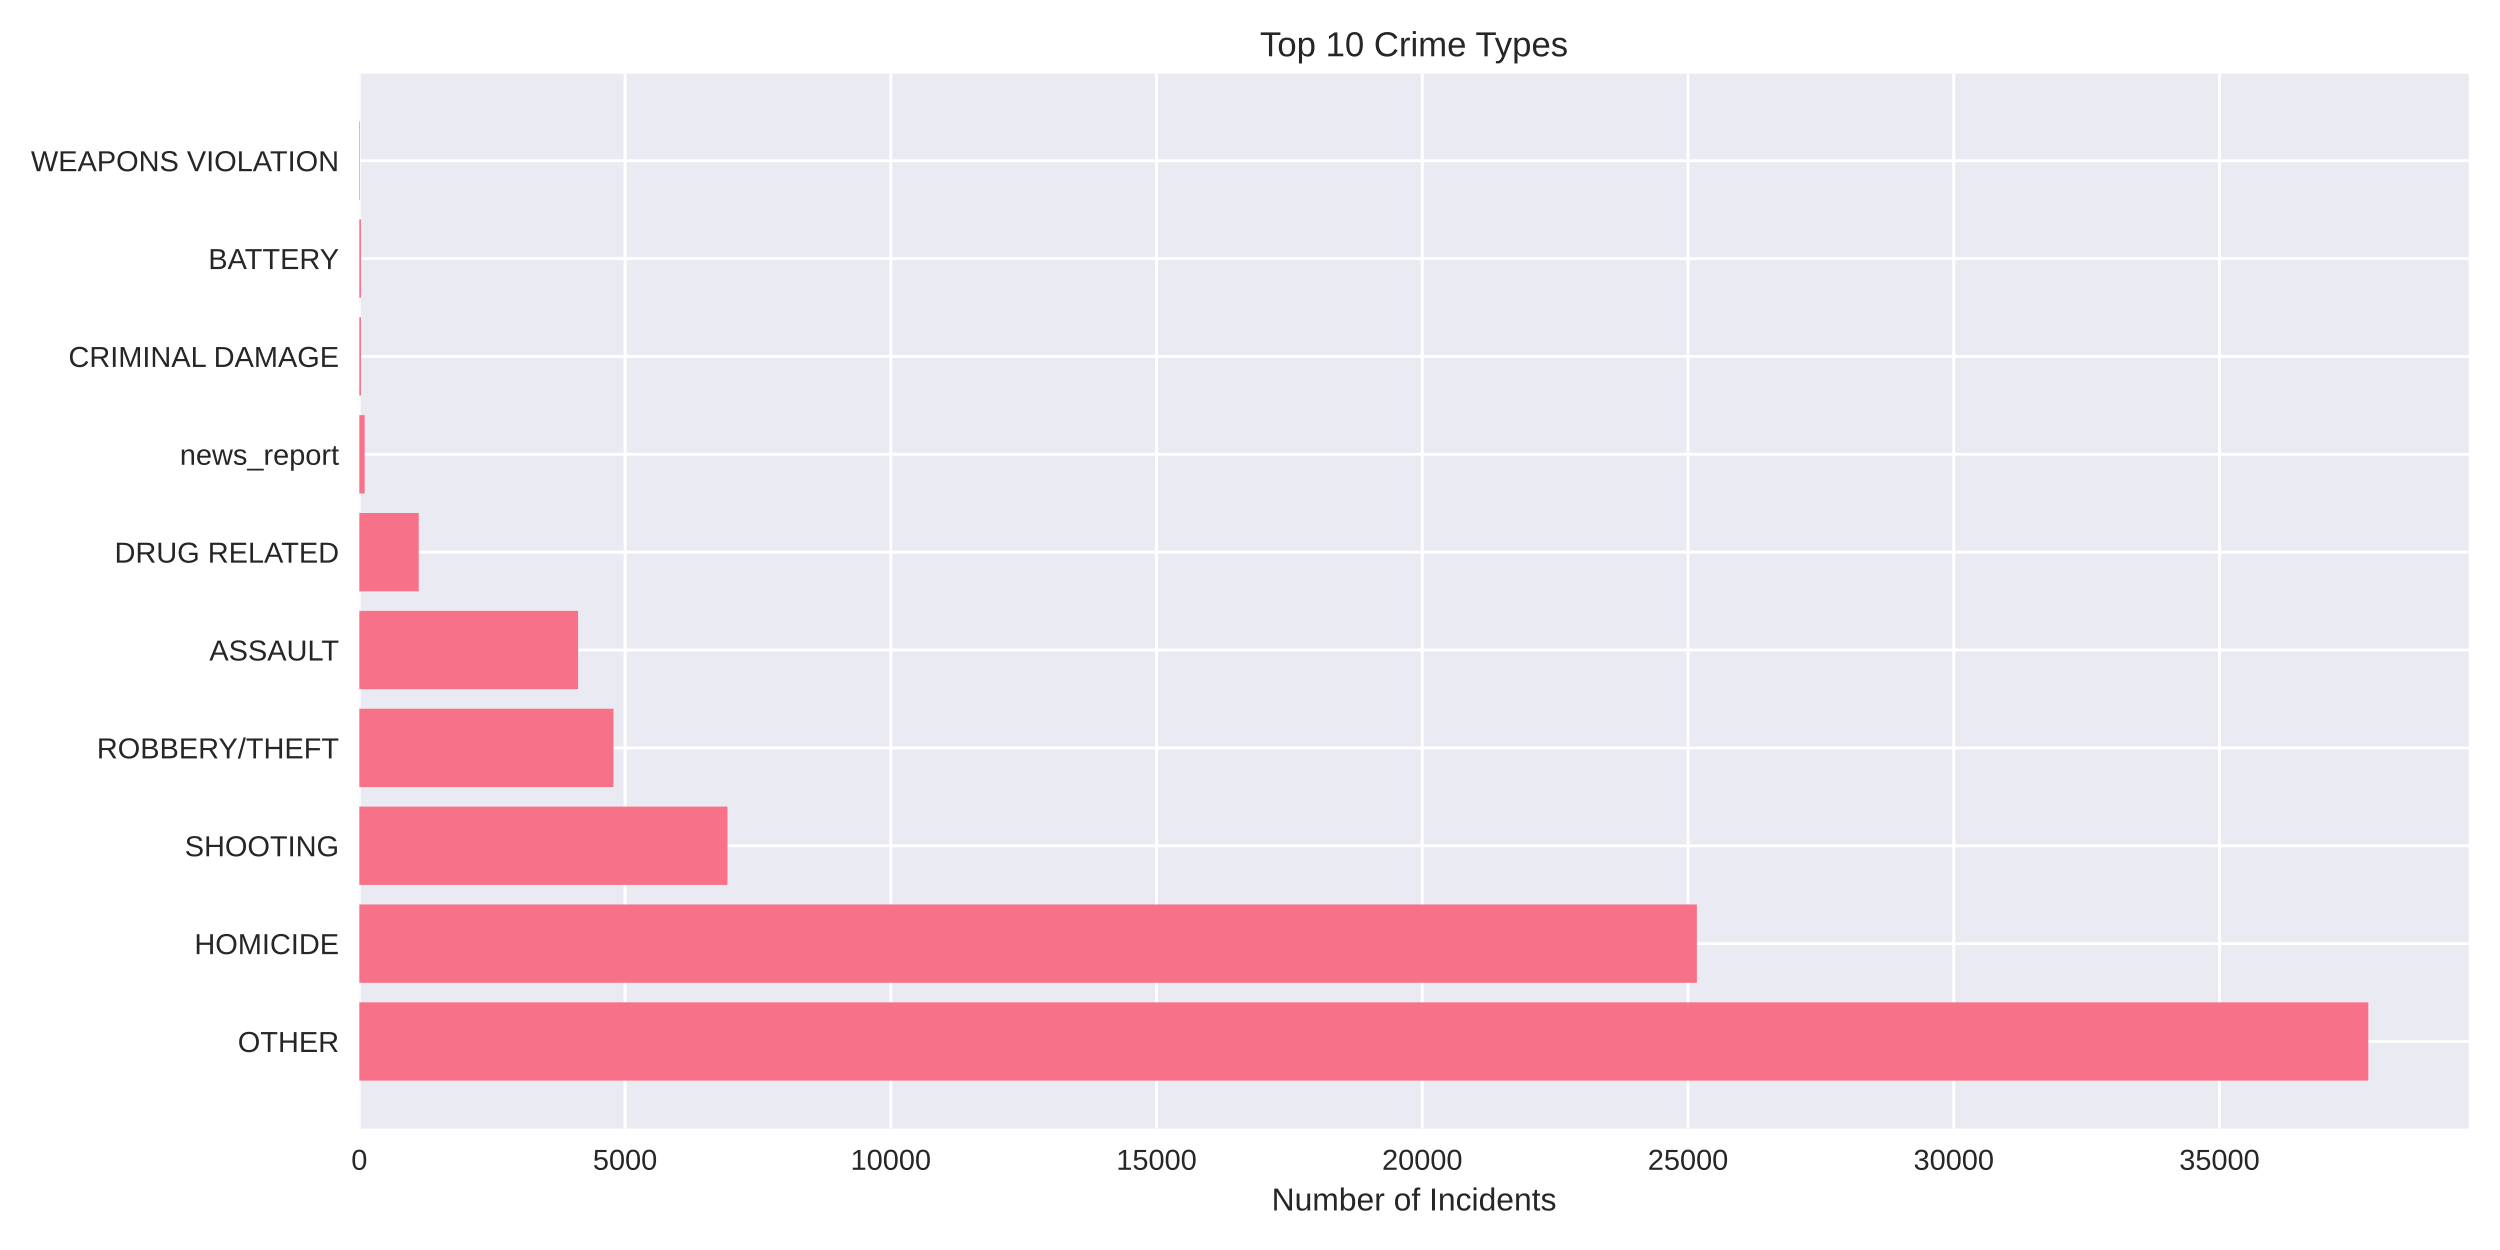
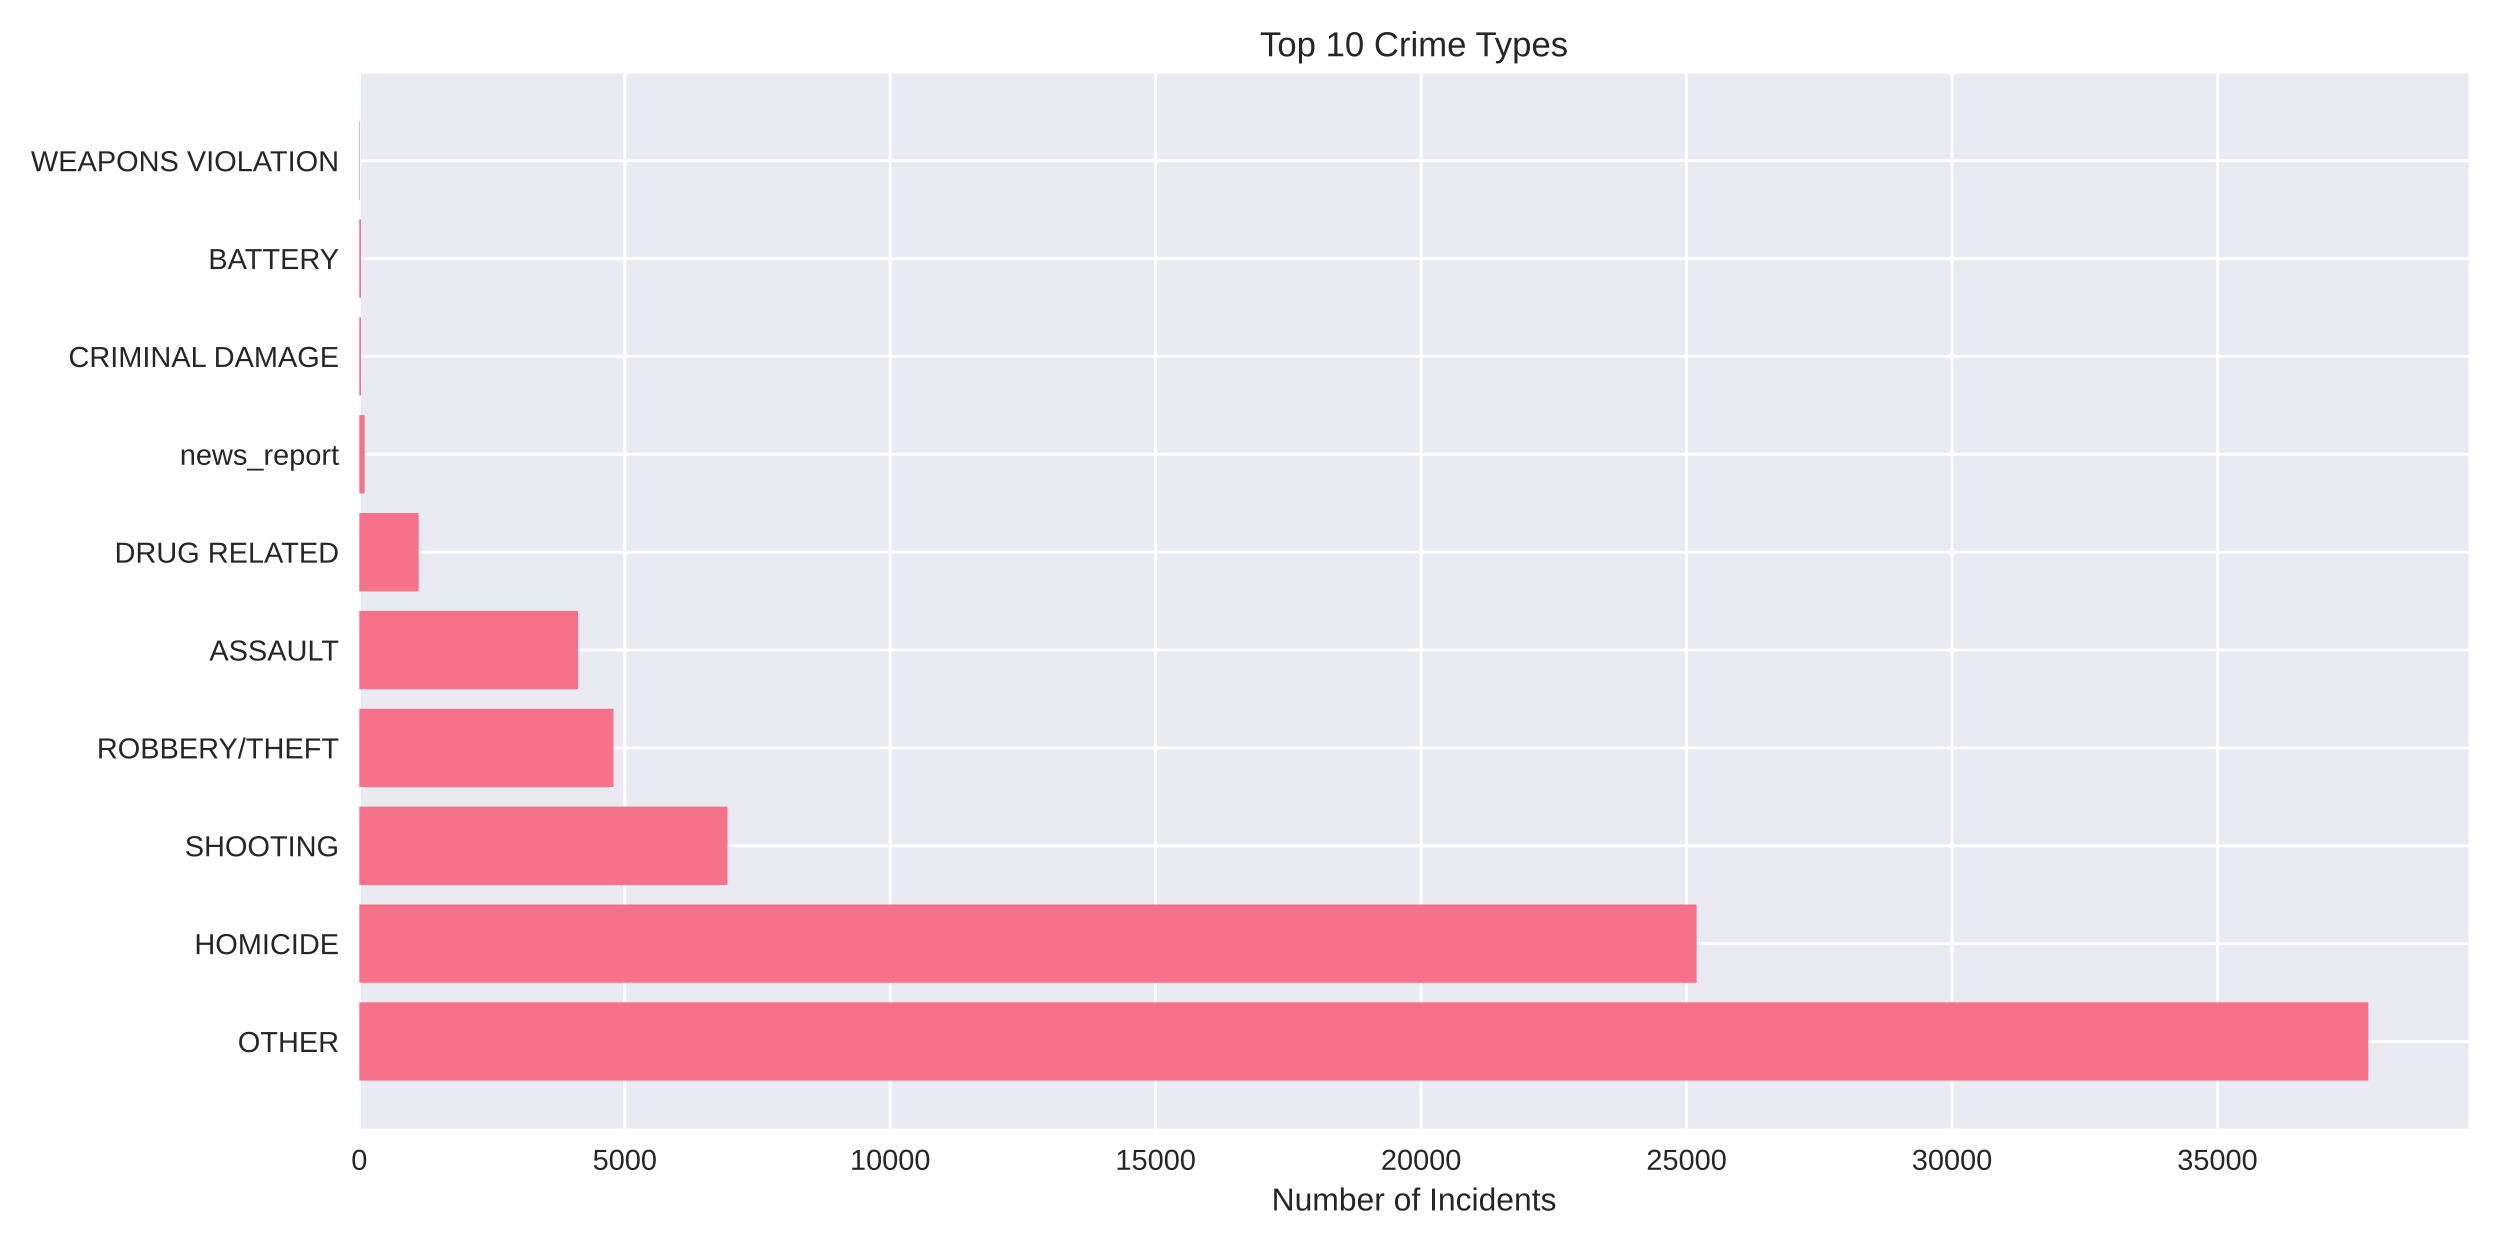
<svg xmlns="http://www.w3.org/2000/svg" width="864pt" height="432pt" viewBox="0 0 864 432" version="1.1">
  <defs>
    <style type="text/css">*{stroke-linejoin: round; stroke-linecap: butt}</style>
  </defs>
  <g id="figure_1">
    <g id="patch_1">
      <path d="M 0 432  L 864 432  L 864 0  L 0 0  z " style="fill: #ffffff" />
    </g>
    <g id="axes_1">
      <g id="patch_2">
        <path d="M 124.18 390.04  L 853.2 390.04  L 853.2 25.44  L 124.18 25.44  z " style="fill: #eaeaf2" />
      </g>
      <g id="matplotlib.axis_1">
        <g id="xtick_1">
          <g id="line2d_1">
-             <path d="M 124.18 390.04  L 124.18 25.44  " clip-path="url(#paf491952fa)" style="fill: none; stroke: #ffffff; stroke-linecap: round" />
+             <path d="M 124.18 390.04  L 124.18 25.44  " clip-path="url(#pcaceca0ca7)" style="fill: none; stroke: #ffffff; stroke-linecap: round" />
          </g>
          <g id="line2d_2" />
          <g id="text_1">
            <text style="fill: #262626; font: 10px 'Arial', 'Liberation Sans', 'DejaVu Sans', 'Bitstream Vera Sans', sans-serif; text-anchor: middle" x="124.18" y="404.287" transform="rotate(-0 124.18 404.2869)">0</text>
          </g>
        </g>
        <g id="xtick_2">
          <g id="line2d_3">
-             <path d="M 216.019 390.04  L 216.019 25.44  " clip-path="url(#paf491952fa)" style="fill: none; stroke: #ffffff; stroke-linecap: round" />
+             <path d="M 215.92 390.04  L 215.92 25.44  " clip-path="url(#pcaceca0ca7)" style="fill: none; stroke: #ffffff; stroke-linecap: round" />
          </g>
          <g id="line2d_4" />
          <g id="text_2">
-             <text style="fill: #262626; font: 10px 'Arial', 'Liberation Sans', 'DejaVu Sans', 'Bitstream Vera Sans', sans-serif; text-anchor: middle" x="216.019" y="404.287" transform="rotate(-0 216.0193 404.2869)">5000</text>
+             <text style="fill: #262626; font: 10px 'Arial', 'Liberation Sans', 'DejaVu Sans', 'Bitstream Vera Sans', sans-serif; text-anchor: middle" x="215.92" y="404.287" transform="rotate(-0 215.9197 404.2869)">5000</text>
          </g>
        </g>
        <g id="xtick_3">
          <g id="line2d_5">
-             <path d="M 307.859 390.04  L 307.859 25.44  " clip-path="url(#paf491952fa)" style="fill: none; stroke: #ffffff; stroke-linecap: round" />
+             <path d="M 307.659 390.04  L 307.659 25.44  " clip-path="url(#pcaceca0ca7)" style="fill: none; stroke: #ffffff; stroke-linecap: round" />
          </g>
          <g id="line2d_6" />
          <g id="text_3">
-             <text style="fill: #262626; font: 10px 'Arial', 'Liberation Sans', 'DejaVu Sans', 'Bitstream Vera Sans', sans-serif; text-anchor: middle" x="307.859" y="404.287" transform="rotate(-0 307.8585 404.2869)">10000</text>
+             <text style="fill: #262626; font: 10px 'Arial', 'Liberation Sans', 'DejaVu Sans', 'Bitstream Vera Sans', sans-serif; text-anchor: middle" x="307.659" y="404.287" transform="rotate(-0 307.6595 404.2869)">10000</text>
          </g>
        </g>
        <g id="xtick_4">
          <g id="line2d_7">
-             <path d="M 399.698 390.04  L 399.698 25.44  " clip-path="url(#paf491952fa)" style="fill: none; stroke: #ffffff; stroke-linecap: round" />
+             <path d="M 399.399 390.04  L 399.399 25.44  " clip-path="url(#pcaceca0ca7)" style="fill: none; stroke: #ffffff; stroke-linecap: round" />
          </g>
          <g id="line2d_8" />
          <g id="text_4">
-             <text style="fill: #262626; font: 10px 'Arial', 'Liberation Sans', 'DejaVu Sans', 'Bitstream Vera Sans', sans-serif; text-anchor: middle" x="399.698" y="404.287" transform="rotate(-0 399.6978 404.2869)">15000</text>
+             <text style="fill: #262626; font: 10px 'Arial', 'Liberation Sans', 'DejaVu Sans', 'Bitstream Vera Sans', sans-serif; text-anchor: middle" x="399.399" y="404.287" transform="rotate(-0 399.3992 404.2869)">15000</text>
          </g>
        </g>
        <g id="xtick_5">
          <g id="line2d_9">
-             <path d="M 491.537 390.04  L 491.537 25.44  " clip-path="url(#paf491952fa)" style="fill: none; stroke: #ffffff; stroke-linecap: round" />
+             <path d="M 491.139 390.04  L 491.139 25.44  " clip-path="url(#pcaceca0ca7)" style="fill: none; stroke: #ffffff; stroke-linecap: round" />
          </g>
          <g id="line2d_10" />
          <g id="text_5">
-             <text style="fill: #262626; font: 10px 'Arial', 'Liberation Sans', 'DejaVu Sans', 'Bitstream Vera Sans', sans-serif; text-anchor: middle" x="491.537" y="404.287" transform="rotate(-0 491.537 404.2869)">20000</text>
+             <text style="fill: #262626; font: 10px 'Arial', 'Liberation Sans', 'DejaVu Sans', 'Bitstream Vera Sans', sans-serif; text-anchor: middle" x="491.139" y="404.287" transform="rotate(-0 491.139 404.2869)">20000</text>
          </g>
        </g>
        <g id="xtick_6">
          <g id="line2d_11">
-             <path d="M 583.376 390.04  L 583.376 25.44  " clip-path="url(#paf491952fa)" style="fill: none; stroke: #ffffff; stroke-linecap: round" />
+             <path d="M 582.879 390.04  L 582.879 25.44  " clip-path="url(#pcaceca0ca7)" style="fill: none; stroke: #ffffff; stroke-linecap: round" />
          </g>
          <g id="line2d_12" />
          <g id="text_6">
-             <text style="fill: #262626; font: 10px 'Arial', 'Liberation Sans', 'DejaVu Sans', 'Bitstream Vera Sans', sans-serif; text-anchor: middle" x="583.376" y="404.287" transform="rotate(-0 583.3763 404.2869)">25000</text>
+             <text style="fill: #262626; font: 10px 'Arial', 'Liberation Sans', 'DejaVu Sans', 'Bitstream Vera Sans', sans-serif; text-anchor: middle" x="582.879" y="404.287" transform="rotate(-0 582.8787 404.2869)">25000</text>
          </g>
        </g>
        <g id="xtick_7">
          <g id="line2d_13">
-             <path d="M 675.216 390.04  L 675.216 25.44  " clip-path="url(#paf491952fa)" style="fill: none; stroke: #ffffff; stroke-linecap: round" />
+             <path d="M 674.618 390.04  L 674.618 25.44  " clip-path="url(#pcaceca0ca7)" style="fill: none; stroke: #ffffff; stroke-linecap: round" />
          </g>
          <g id="line2d_14" />
          <g id="text_7">
-             <text style="fill: #262626; font: 10px 'Arial', 'Liberation Sans', 'DejaVu Sans', 'Bitstream Vera Sans', sans-serif; text-anchor: middle" x="675.216" y="404.287" transform="rotate(-0 675.2155 404.2869)">30000</text>
+             <text style="fill: #262626; font: 10px 'Arial', 'Liberation Sans', 'DejaVu Sans', 'Bitstream Vera Sans', sans-serif; text-anchor: middle" x="674.618" y="404.287" transform="rotate(-0 674.6185 404.2869)">30000</text>
          </g>
        </g>
        <g id="xtick_8">
          <g id="line2d_15">
-             <path d="M 767.055 390.04  L 767.055 25.44  " clip-path="url(#paf491952fa)" style="fill: none; stroke: #ffffff; stroke-linecap: round" />
+             <path d="M 766.358 390.04  L 766.358 25.44  " clip-path="url(#pcaceca0ca7)" style="fill: none; stroke: #ffffff; stroke-linecap: round" />
          </g>
          <g id="line2d_16" />
          <g id="text_8">
-             <text style="fill: #262626; font: 10px 'Arial', 'Liberation Sans', 'DejaVu Sans', 'Bitstream Vera Sans', sans-serif; text-anchor: middle" x="767.055" y="404.287" transform="rotate(-0 767.0548 404.2869)">35000</text>
+             <text style="fill: #262626; font: 10px 'Arial', 'Liberation Sans', 'DejaVu Sans', 'Bitstream Vera Sans', sans-serif; text-anchor: middle" x="766.358" y="404.287" transform="rotate(-0 766.3582 404.2869)">35000</text>
          </g>
        </g>
        <g id="text_9">
          <text style="fill: #262626; font: 11px 'Arial', 'Liberation Sans', 'DejaVu Sans', 'Bitstream Vera Sans', sans-serif; text-anchor: middle" x="488.69" y="418.333" transform="rotate(-0 488.69 418.3334)">Number of Incidents</text>
        </g>
      </g>
      <g id="matplotlib.axis_2">
        <g id="ytick_1">
          <g id="line2d_17">
-             <path d="M 124.18 359.939  L 853.2 359.939  " clip-path="url(#paf491952fa)" style="fill: none; stroke: #ffffff; stroke-linecap: round" />
+             <path d="M 124.18 359.939  L 853.2 359.939  " clip-path="url(#pcaceca0ca7)" style="fill: none; stroke: #ffffff; stroke-linecap: round" />
          </g>
          <g id="line2d_18" />
          <g id="text_10">
            <text style="fill: #262626; font: 10px 'Arial', 'Liberation Sans', 'DejaVu Sans', 'Bitstream Vera Sans', sans-serif; text-anchor: end" x="117.18" y="363.562" transform="rotate(-0 117.18 363.562)">OTHER</text>
          </g>
        </g>
        <g id="ytick_2">
          <g id="line2d_19">
-             <path d="M 124.18 326.117  L 853.2 326.117  " clip-path="url(#paf491952fa)" style="fill: none; stroke: #ffffff; stroke-linecap: round" />
+             <path d="M 124.18 326.117  L 853.2 326.117  " clip-path="url(#pcaceca0ca7)" style="fill: none; stroke: #ffffff; stroke-linecap: round" />
          </g>
          <g id="line2d_20" />
          <g id="text_11">
            <text style="fill: #262626; font: 10px 'Arial', 'Liberation Sans', 'DejaVu Sans', 'Bitstream Vera Sans', sans-serif; text-anchor: end" x="117.18" y="329.74" transform="rotate(-0 117.18 329.7401)">HOMICIDE</text>
          </g>
        </g>
        <g id="ytick_3">
          <g id="line2d_21">
-             <path d="M 124.18 292.295  L 853.2 292.295  " clip-path="url(#paf491952fa)" style="fill: none; stroke: #ffffff; stroke-linecap: round" />
+             <path d="M 124.18 292.295  L 853.2 292.295  " clip-path="url(#pcaceca0ca7)" style="fill: none; stroke: #ffffff; stroke-linecap: round" />
          </g>
          <g id="line2d_22" />
          <g id="text_12">
            <text style="fill: #262626; font: 10px 'Arial', 'Liberation Sans', 'DejaVu Sans', 'Bitstream Vera Sans', sans-serif; text-anchor: end" x="117.18" y="295.918" transform="rotate(-0 117.18 295.9182)">SHOOTING</text>
          </g>
        </g>
        <g id="ytick_4">
          <g id="line2d_23">
-             <path d="M 124.18 258.473  L 853.2 258.473  " clip-path="url(#paf491952fa)" style="fill: none; stroke: #ffffff; stroke-linecap: round" />
+             <path d="M 124.18 258.473  L 853.2 258.473  " clip-path="url(#pcaceca0ca7)" style="fill: none; stroke: #ffffff; stroke-linecap: round" />
          </g>
          <g id="line2d_24" />
          <g id="text_13">
            <text style="fill: #262626; font: 10px 'Arial', 'Liberation Sans', 'DejaVu Sans', 'Bitstream Vera Sans', sans-serif; text-anchor: end" x="117.18" y="262.096" transform="rotate(-0 117.18 262.0963)">ROBBERY/THEFT</text>
          </g>
        </g>
        <g id="ytick_5">
          <g id="line2d_25">
-             <path d="M 124.18 224.651  L 853.2 224.651  " clip-path="url(#paf491952fa)" style="fill: none; stroke: #ffffff; stroke-linecap: round" />
+             <path d="M 124.18 224.651  L 853.2 224.651  " clip-path="url(#pcaceca0ca7)" style="fill: none; stroke: #ffffff; stroke-linecap: round" />
          </g>
          <g id="line2d_26" />
          <g id="text_14">
            <text style="fill: #262626; font: 10px 'Arial', 'Liberation Sans', 'DejaVu Sans', 'Bitstream Vera Sans', sans-serif; text-anchor: end" x="117.18" y="228.274" transform="rotate(-0 117.18 228.2744)">ASSAULT</text>
          </g>
        </g>
        <g id="ytick_6">
          <g id="line2d_27">
-             <path d="M 124.18 190.829  L 853.2 190.829  " clip-path="url(#paf491952fa)" style="fill: none; stroke: #ffffff; stroke-linecap: round" />
+             <path d="M 124.18 190.829  L 853.2 190.829  " clip-path="url(#pcaceca0ca7)" style="fill: none; stroke: #ffffff; stroke-linecap: round" />
          </g>
          <g id="line2d_28" />
          <g id="text_15">
            <text style="fill: #262626; font: 10px 'Arial', 'Liberation Sans', 'DejaVu Sans', 'Bitstream Vera Sans', sans-serif; text-anchor: end" x="117.18" y="194.452" transform="rotate(-0 117.18 194.4525)">DRUG RELATED</text>
          </g>
        </g>
        <g id="ytick_7">
          <g id="line2d_29">
-             <path d="M 124.18 157.007  L 853.2 157.007  " clip-path="url(#paf491952fa)" style="fill: none; stroke: #ffffff; stroke-linecap: round" />
+             <path d="M 124.18 157.007  L 853.2 157.007  " clip-path="url(#pcaceca0ca7)" style="fill: none; stroke: #ffffff; stroke-linecap: round" />
          </g>
          <g id="line2d_30" />
          <g id="text_16">
            <text style="fill: #262626; font: 10px 'Arial', 'Liberation Sans', 'DejaVu Sans', 'Bitstream Vera Sans', sans-serif; text-anchor: end" x="117.18" y="160.631" transform="rotate(-0 117.18 160.6306)">news_report</text>
          </g>
        </g>
        <g id="ytick_8">
          <g id="line2d_31">
-             <path d="M 124.18 123.185  L 853.2 123.185  " clip-path="url(#paf491952fa)" style="fill: none; stroke: #ffffff; stroke-linecap: round" />
+             <path d="M 124.18 123.185  L 853.2 123.185  " clip-path="url(#pcaceca0ca7)" style="fill: none; stroke: #ffffff; stroke-linecap: round" />
          </g>
          <g id="line2d_32" />
          <g id="text_17">
            <text style="fill: #262626; font: 10px 'Arial', 'Liberation Sans', 'DejaVu Sans', 'Bitstream Vera Sans', sans-serif; text-anchor: end" x="117.18" y="126.809" transform="rotate(-0 117.18 126.8087)">CRIMINAL DAMAGE</text>
          </g>
        </g>
        <g id="ytick_9">
          <g id="line2d_33">
-             <path d="M 124.18 89.363  L 853.2 89.363  " clip-path="url(#paf491952fa)" style="fill: none; stroke: #ffffff; stroke-linecap: round" />
+             <path d="M 124.18 89.363  L 853.2 89.363  " clip-path="url(#pcaceca0ca7)" style="fill: none; stroke: #ffffff; stroke-linecap: round" />
          </g>
          <g id="line2d_34" />
          <g id="text_18">
            <text style="fill: #262626; font: 10px 'Arial', 'Liberation Sans', 'DejaVu Sans', 'Bitstream Vera Sans', sans-serif; text-anchor: end" x="117.18" y="92.987" transform="rotate(-0 117.18 92.98681)">BATTERY</text>
          </g>
        </g>
        <g id="ytick_10">
          <g id="line2d_35">
-             <path d="M 124.18 55.541  L 853.2 55.541  " clip-path="url(#paf491952fa)" style="fill: none; stroke: #ffffff; stroke-linecap: round" />
+             <path d="M 124.18 55.541  L 853.2 55.541  " clip-path="url(#pcaceca0ca7)" style="fill: none; stroke: #ffffff; stroke-linecap: round" />
          </g>
          <g id="line2d_36" />
          <g id="text_19">
            <text style="fill: #262626; font: 10px 'Arial', 'Liberation Sans', 'DejaVu Sans', 'Bitstream Vera Sans', sans-serif; text-anchor: end" x="117.18" y="59.165" transform="rotate(-0 117.18 59.16492)">WEAPONS VIOLATION</text>
          </g>
        </g>
      </g>
      <g id="patch_3">
-         <path d="M 124.18 373.467  L 818.485 373.467  L 818.485 346.41  L 124.18 346.41  z " clip-path="url(#paf491952fa)" style="fill: #f77189" />
+         <path d="M 124.18 373.467  L 818.485 373.467  L 818.485 346.41  L 124.18 346.41  z " clip-path="url(#pcaceca0ca7)" style="fill: #f77189" />
      </g>
      <g id="patch_4">
-         <path d="M 124.18 339.645  L 586.444 339.645  L 586.444 312.588  L 124.18 312.588  z " clip-path="url(#paf491952fa)" style="fill: #f77189" />
+         <path d="M 124.18 339.645  L 586.347 339.645  L 586.347 312.588  L 124.18 312.588  z " clip-path="url(#pcaceca0ca7)" style="fill: #f77189" />
      </g>
      <g id="patch_5">
-         <path d="M 124.18 305.823  L 251.414 305.823  L 251.414 278.766  L 124.18 278.766  z " clip-path="url(#paf491952fa)" style="fill: #f77189" />
+         <path d="M 124.18 305.823  L 251.405 305.823  L 251.405 278.766  L 124.18 278.766  z " clip-path="url(#pcaceca0ca7)" style="fill: #f77189" />
      </g>
      <g id="patch_6">
-         <path d="M 124.18 272.002  L 212.015 272.002  L 212.015 244.944  L 124.18 244.944  z " clip-path="url(#paf491952fa)" style="fill: #f77189" />
+         <path d="M 124.18 272.002  L 212.012 272.002  L 212.012 244.944  L 124.18 244.944  z " clip-path="url(#pcaceca0ca7)" style="fill: #f77189" />
      </g>
      <g id="patch_7">
-         <path d="M 124.18 238.18  L 199.8 238.18  L 199.8 211.122  L 124.18 211.122  z " clip-path="url(#paf491952fa)" style="fill: #f77189" />
+         <path d="M 124.18 238.18  L 199.774 238.18  L 199.774 211.122  L 124.18 211.122  z " clip-path="url(#pcaceca0ca7)" style="fill: #f77189" />
      </g>
      <g id="patch_8">
-         <path d="M 124.18 204.358  L 144.715 204.358  L 144.715 177.3  L 124.18 177.3  z " clip-path="url(#paf491952fa)" style="fill: #f77189" />
+         <path d="M 124.18 204.358  L 144.693 204.358  L 144.693 177.3  L 124.18 177.3  z " clip-path="url(#pcaceca0ca7)" style="fill: #f77189" />
      </g>
      <g id="patch_9">
-         <path d="M 124.18 170.536  L 126.017 170.536  L 126.017 143.478  L 124.18 143.478  z " clip-path="url(#paf491952fa)" style="fill: #f77189" />
+         <path d="M 124.18 170.536  L 126.015 170.536  L 126.015 143.478  L 124.18 143.478  z " clip-path="url(#pcaceca0ca7)" style="fill: #f77189" />
      </g>
      <g id="patch_10">
-         <path d="M 124.18 136.714  L 124.749 136.714  L 124.749 109.657  L 124.18 109.657  z " clip-path="url(#paf491952fa)" style="fill: #f77189" />
+         <path d="M 124.18 136.714  L 124.749 136.714  L 124.749 109.657  L 124.18 109.657  z " clip-path="url(#pcaceca0ca7)" style="fill: #f77189" />
      </g>
      <g id="patch_11">
-         <path d="M 124.18 102.892  L 124.749 102.892  L 124.749 75.835  L 124.18 75.835  z " clip-path="url(#paf491952fa)" style="fill: #f77189" />
+         <path d="M 124.18 102.892  L 124.749 102.892  L 124.749 75.835  L 124.18 75.835  z " clip-path="url(#pcaceca0ca7)" style="fill: #f77189" />
      </g>
      <g id="patch_12">
-         <path d="M 124.18 69.07  L 124.382 69.07  L 124.382 42.013  L 124.18 42.013  z " clip-path="url(#paf491952fa)" style="fill: #f77189" />
+         <path d="M 124.18 69.07  L 124.382 69.07  L 124.382 42.013  L 124.18 42.013  z " clip-path="url(#pcaceca0ca7)" style="fill: #f77189" />
      </g>
      <g id="patch_13">
        <path d="M 124.18 390.04  L 124.18 25.44  " style="fill: none" />
      </g>
      <g id="patch_14">
        <path d="M 853.2 390.04  L 853.2 25.44  " style="fill: none" />
      </g>
      <g id="patch_15">
        <path d="M 124.18 390.04  L 853.2 390.04  " style="fill: none" />
      </g>
      <g id="patch_16">
        <path d="M 124.18 25.44  L 853.2 25.44  " style="fill: none" />
      </g>
      <g id="text_20">
        <text style="fill: #262626; font: 12px 'Arial', 'Liberation Sans', 'DejaVu Sans', 'Bitstream Vera Sans', sans-serif; text-anchor: middle" x="488.69" y="19.44" transform="rotate(-0 488.69 19.44)">Top 10 Crime Types</text>
      </g>
    </g>
  </g>
  <defs>
-     <clipPath id="paf491952fa">
+     <clipPath id="pcaceca0ca7">
      <rect x="124.18" y="25.44" width="729.02" height="364.6" />
    </clipPath>
  </defs>
</svg>
